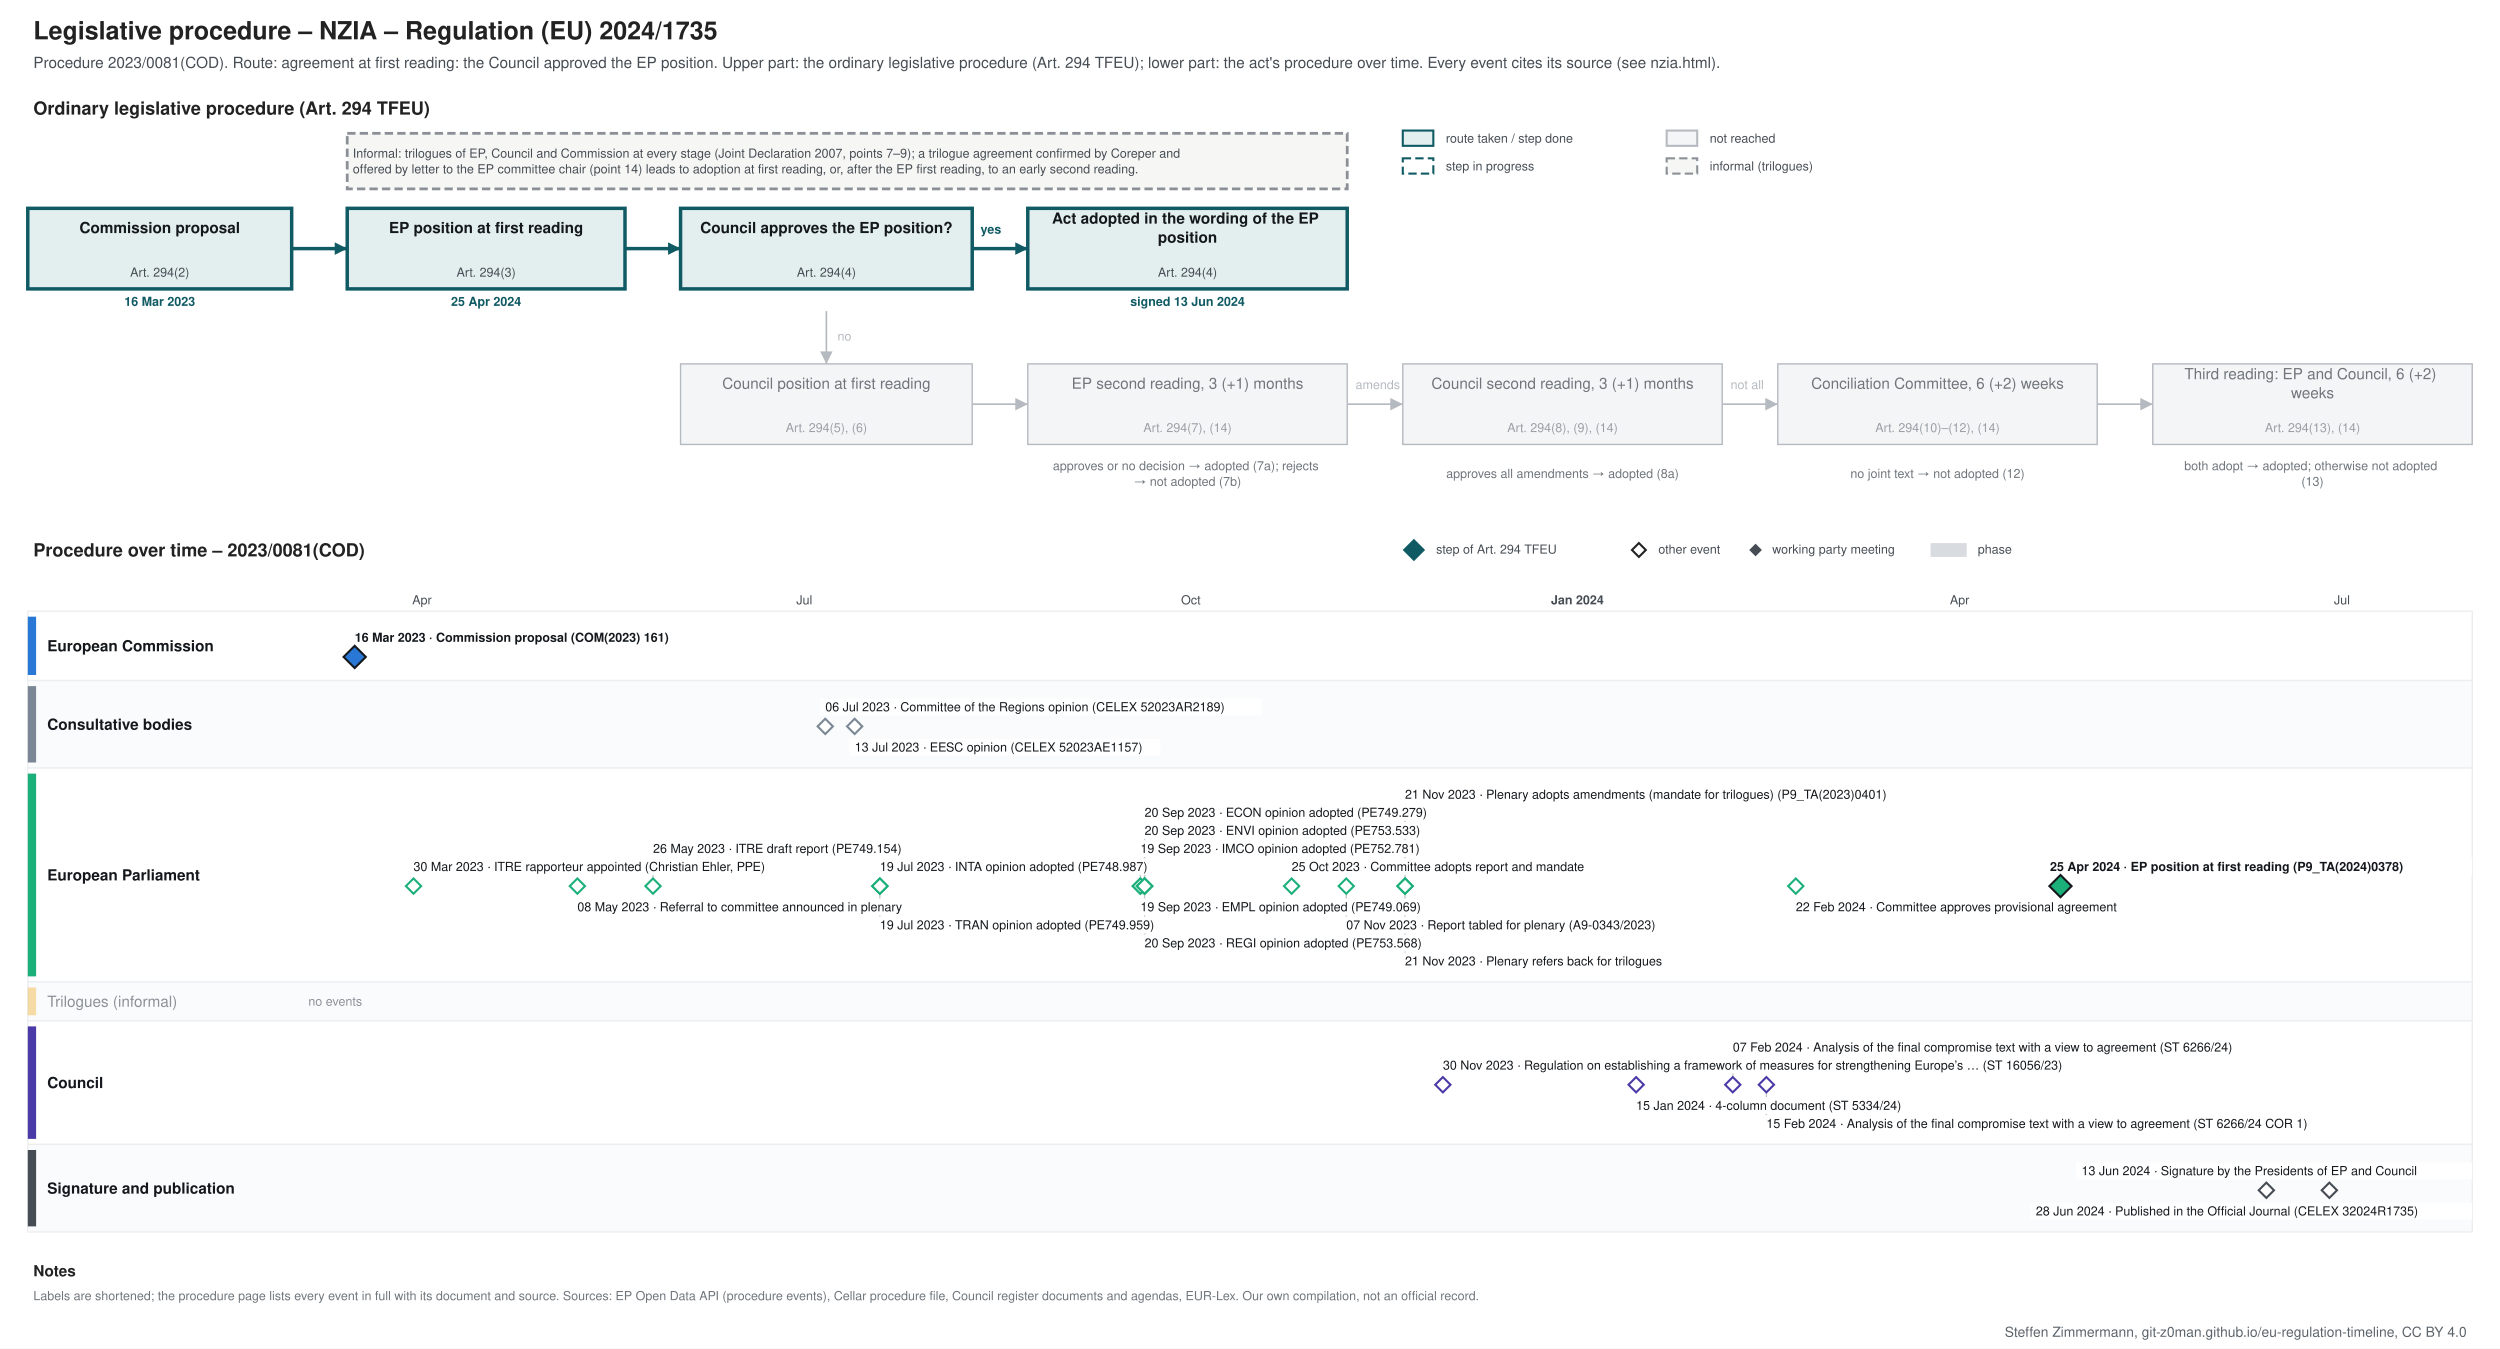
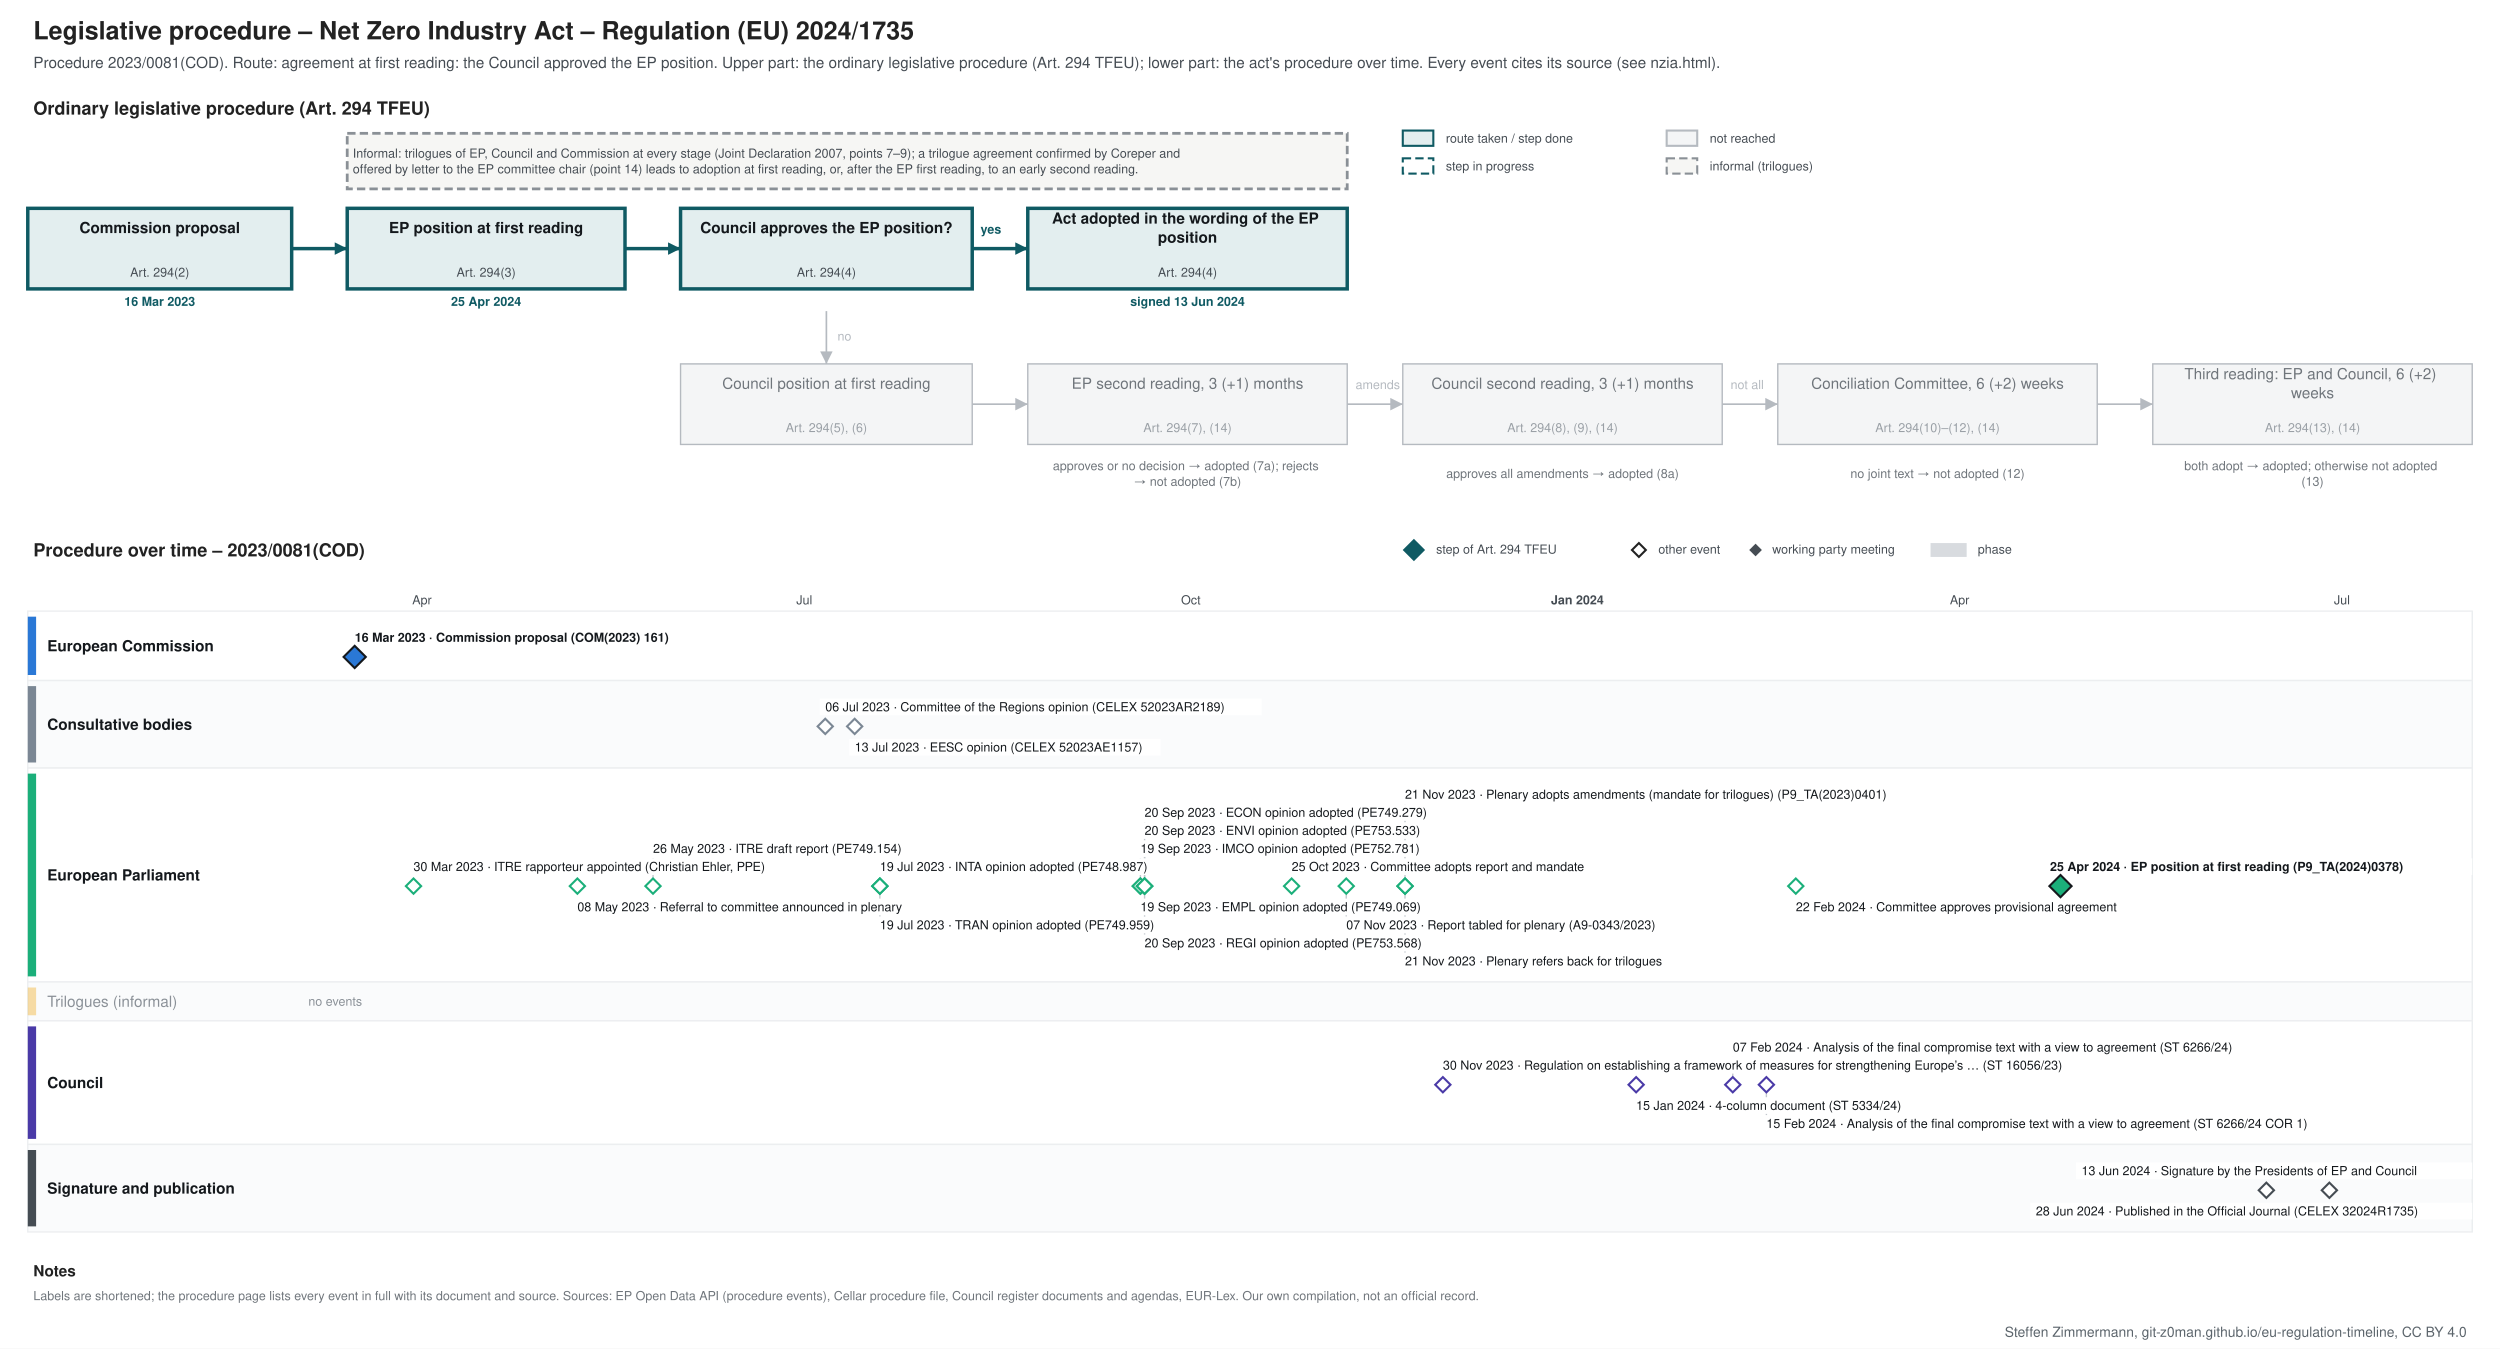
<svg xmlns="http://www.w3.org/2000/svg" xmlns:xlink="http://www.w3.org/1999/xlink" width="1800" height="971" viewBox="0 0 1800 971" font-family="&quot;Source Sans 3&quot;, Helvetica, Arial, sans-serif">
  <rect width="1800" height="971" fill="#ffffff" />
  <g class="procedure" data-route="agreement at first reading: the Council approved the EP position" data-state="adopted" data-as_of="">
    <text font-size="18" fill="#222222" text-anchor="start" font-weight="bold">
-       <tspan x="24.0" y="28.3">Legislative procedure – NZIA – Regulation (EU) 2024/1735</tspan>
+       <tspan x="24.0" y="28.3">Legislative procedure – Net Zero Industry Act – Regulation (EU) 2024/1735</tspan>
    </text>
    <text font-size="11" fill="#454c53" text-anchor="start">
      <tspan x="24.0" y="48.9">Procedure 2023/0081(COD). Route: agreement at first reading: the Council approved the EP position. Upper part: the ordinary legislative procedure (Art. 294 TFEU); lower part: the act's procedure over time. Every event cites its source (see nzia.html).</tspan>
    </text>
    <text font-size="13" fill="#222222" text-anchor="start" font-weight="bold">
      <tspan x="24.0" y="82.5">Ordinary legislative procedure (Art. 294 TFEU)</tspan>
    </text>
    <rect x="1010.0" y="94.0" width="22.0" height="11.0" fill="#e3eeef" stroke="#0f5a63" stroke-width="1.5" />
    <text font-size="9" fill="#454c53" text-anchor="start">
      <tspan x="1041.0" y="102.7">route taken / step done</tspan>
    </text>
    <rect x="1010.0" y="114.0" width="22.0" height="11.0" fill="#ffffff" stroke="#0f5a63" stroke-dasharray="6 3" stroke-width="1.5" />
    <text font-size="9" fill="#454c53" text-anchor="start">
      <tspan x="1041.0" y="122.7">step in progress</tspan>
    </text>
    <rect x="1200.0" y="94.0" width="22.0" height="11.0" fill="#f4f5f6" stroke="#b5bac0" stroke-width="1.5" />
    <text font-size="9" fill="#454c53" text-anchor="start">
      <tspan x="1231.0" y="102.7">not reached</tspan>
    </text>
    <rect x="1200.0" y="114.0" width="22.0" height="11.0" fill="#f6f6f4" stroke="#8a9096" stroke-dasharray="6 3" stroke-width="1.5" />
    <text font-size="9" fill="#454c53" text-anchor="start">
      <tspan x="1231.0" y="122.7">informal (trilogues)</tspan>
    </text>
    <rect x="20.0" y="150.0" width="190.0" height="58.0" fill="#e3eeef" stroke="#0f5a63" stroke-width="2.5" />
    <text font-size="11" fill="#14181c" text-anchor="middle" font-weight="bold">
      <tspan x="115.0" y="167.8">Commission proposal</tspan>
    </text>
    <text font-size="9" fill="#454c53" text-anchor="middle">
      <tspan x="115.0" y="199.2">Art. 294(2)</tspan>
    </text>
    <text font-size="9" fill="#0f5a63" text-anchor="middle" font-weight="bold">
      <tspan x="115.0" y="220.2">16 Mar 2023</tspan>
    </text>
    <rect x="250.0" y="150.0" width="200.0" height="58.0" fill="#e3eeef" stroke="#0f5a63" stroke-width="2.5" />
    <text font-size="11" fill="#14181c" text-anchor="middle" font-weight="bold">
      <tspan x="350.0" y="167.8">EP position at first reading</tspan>
    </text>
    <text font-size="9" fill="#454c53" text-anchor="middle">
      <tspan x="350.0" y="199.2">Art. 294(3)</tspan>
    </text>
    <text font-size="9" fill="#0f5a63" text-anchor="middle" font-weight="bold">
      <tspan x="350.0" y="220.2">25 Apr 2024</tspan>
    </text>
    <rect x="490.0" y="150.0" width="210.0" height="58.0" fill="#e3eeef" stroke="#0f5a63" stroke-width="2.5" />
    <text font-size="11" fill="#14181c" text-anchor="middle" font-weight="bold">
      <tspan x="595.0" y="167.8">Council approves the EP position?</tspan>
    </text>
    <text font-size="9" fill="#454c53" text-anchor="middle">
      <tspan x="595.0" y="199.2">Art. 294(4)</tspan>
    </text>
    <rect x="740.0" y="150.0" width="230.0" height="58.0" fill="#e3eeef" stroke="#0f5a63" stroke-width="2.5" />
    <text font-size="11" fill="#14181c" text-anchor="middle" font-weight="bold">
      <tspan x="855.0" y="161.0">Act adopted in the wording of the EP</tspan>
      <tspan x="855.0" y="174.7">position</tspan>
    </text>
    <text font-size="9" fill="#454c53" text-anchor="middle">
      <tspan x="855.0" y="199.2">Art. 294(4)</tspan>
    </text>
    <text font-size="9" fill="#0f5a63" text-anchor="middle" font-weight="bold">
      <tspan x="855.0" y="220.2">signed 13 Jun 2024</tspan>
    </text>
    <rect x="490.0" y="262.0" width="210.0" height="58.0" fill="#f4f5f6" stroke="#b5bac0" stroke-width="1" />
    <text font-size="11" fill="#6f757b" text-anchor="middle">
      <tspan x="595.0" y="279.9">Council position at first reading</tspan>
    </text>
    <text font-size="9" fill="#9aa0a6" text-anchor="middle">
      <tspan x="595.0" y="311.1">Art. 294(5), (6)</tspan>
    </text>
    <rect x="740.0" y="262.0" width="230.0" height="58.0" fill="#f4f5f6" stroke="#b5bac0" stroke-width="1" />
    <text font-size="11" fill="#6f757b" text-anchor="middle">
      <tspan x="855.0" y="279.9">EP second reading, 3 (+1) months</tspan>
    </text>
    <text font-size="9" fill="#9aa0a6" text-anchor="middle">
      <tspan x="855.0" y="311.1">Art. 294(7), (14)</tspan>
    </text>
    <rect x="1010.0" y="262.0" width="230.0" height="58.0" fill="#f4f5f6" stroke="#b5bac0" stroke-width="1" />
    <text font-size="11" fill="#6f757b" text-anchor="middle">
      <tspan x="1125.0" y="279.9">Council second reading, 3 (+1) months</tspan>
    </text>
    <text font-size="9" fill="#9aa0a6" text-anchor="middle">
      <tspan x="1125.0" y="311.1">Art. 294(8), (9), (14)</tspan>
    </text>
    <rect x="1280.0" y="262.0" width="230.0" height="58.0" fill="#f4f5f6" stroke="#b5bac0" stroke-width="1" />
    <text font-size="11" fill="#6f757b" text-anchor="middle">
      <tspan x="1395.0" y="279.9">Conciliation Committee, 6 (+2) weeks</tspan>
    </text>
    <text font-size="9" fill="#9aa0a6" text-anchor="middle">
      <tspan x="1395.0" y="311.1">Art. 294(10)–(12), (14)</tspan>
    </text>
    <rect x="1550.0" y="262.0" width="230.0" height="58.0" fill="#f4f5f6" stroke="#b5bac0" stroke-width="1" />
    <text font-size="11" fill="#6f757b" text-anchor="middle">
      <tspan x="1665.0" y="273.0">Third reading: EP and Council, 6 (+2)</tspan>
      <tspan x="1665.0" y="286.7">weeks</tspan>
    </text>
    <text font-size="9" fill="#9aa0a6" text-anchor="middle">
      <tspan x="1665.0" y="311.1">Art. 294(13), (14)</tspan>
    </text>
    <text font-size="9" fill="#6f757b" text-anchor="middle">
      <tspan x="855.0" y="338.5">approves or no decision → adopted (7a); rejects</tspan>
      <tspan x="855.0" y="349.8">→ not adopted (7b)</tspan>
    </text>
    <text font-size="9" fill="#6f757b" text-anchor="middle">
      <tspan x="1125.0" y="344.1">approves all amendments → adopted (8a)</tspan>
    </text>
    <text font-size="9" fill="#6f757b" text-anchor="middle">
      <tspan x="1395.0" y="344.1">no joint text → not adopted (12)</tspan>
    </text>
    <text font-size="9" fill="#6f757b" text-anchor="middle">
      <tspan x="1665.0" y="338.5">both adopt → adopted; otherwise not adopted</tspan>
      <tspan x="1665.0" y="349.8">(13)</tspan>
    </text>
    <polyline points="210.0,179.0 250.0,179.0" fill="none" stroke="#0f5a63" stroke-width="2.5" />
    <polygon points="250.0,179.0 241.0,183.5 241.0,174.5" fill="#0f5a63" />
    <polyline points="450.0,179.0 490.0,179.0" fill="none" stroke="#0f5a63" stroke-width="2.5" />
    <polygon points="490.0,179.0 481.0,183.5 481.0,174.5" fill="#0f5a63" />
    <polyline points="700.0,179.0 740.0,179.0" fill="none" stroke="#0f5a63" stroke-width="2.5" />
    <polygon points="740.0,179.0 731.0,183.5 731.0,174.5" fill="#0f5a63" />
    <text font-size="9" fill="#0f5a63" text-anchor="start" font-weight="bold">
      <tspan x="706.0" y="168.2">yes</tspan>
    </text>
    <polyline points="595.0,224.0 595.0,262.0" fill="none" stroke="#b5bac0" stroke-width="1.2" />
    <polygon points="595.0,262.0 590.5,253.0 599.5,253.0" fill="#b5bac0" />
    <text font-size="9" fill="#b5bac0" text-anchor="start">
      <tspan x="603.0" y="245.2">no</tspan>
    </text>
    <polyline points="700.0,291.0 740.0,291.0" fill="none" stroke="#b5bac0" stroke-width="1.2" />
    <polygon points="740.0,291.0 731.0,295.5 731.0,286.5" fill="#b5bac0" />
    <polyline points="970.0,291.0 1010.0,291.0" fill="none" stroke="#b5bac0" stroke-width="1.2" />
    <polygon points="1010.0,291.0 1001.0,295.5 1001.0,286.5" fill="#b5bac0" />
    <polyline points="1240.0,291.0 1280.0,291.0" fill="none" stroke="#b5bac0" stroke-width="1.2" />
    <polygon points="1280.0,291.0 1271.0,295.5 1271.0,286.5" fill="#b5bac0" />
    <polyline points="1510.0,291.0 1550.0,291.0" fill="none" stroke="#b5bac0" stroke-width="1.2" />
    <polygon points="1550.0,291.0 1541.0,295.5 1541.0,286.5" fill="#b5bac0" />
    <text font-size="9" fill="#b5bac0" text-anchor="start">
      <tspan x="976.0" y="280.1">amends</tspan>
    </text>
    <text font-size="9" fill="#b5bac0" text-anchor="start">
      <tspan x="1246.0" y="280.1">not all</tspan>
    </text>
    <rect x="250.0" y="96.0" width="720.0" height="40.0" fill="#f6f6f4" stroke="#8a9096" stroke-dasharray="6 3" stroke-width="2" />
    <text font-size="9" fill="#454c53" text-anchor="start">
      <tspan x="254.0" y="113.5">Informal: trilogues of EP, Council and Commission at every stage (Joint Declaration 2007, points 7–9); a trilogue agreement confirmed by Coreper and</tspan>
      <tspan x="254.0" y="124.8">offered by letter to the EP committee chair (point 14) leads to adoption at first reading, or, after the EP first reading, to an early second reading.</tspan>
    </text>
    <text font-size="13" fill="#222222" text-anchor="start" font-weight="bold">
      <tspan x="24.0" y="400.6">Procedure over time – 2023/0081(COD)</tspan>
    </text>
    <polygon points="1018,389 1025,396 1018,403 1011,396" fill="#0f5a63" stroke="#0f5a63" stroke-width="1.5" />
    <text font-size="9" fill="#454c53" text-anchor="start">
      <tspan x="1034.0" y="398.6">step of Art. 294 TFEU</tspan>
    </text>
    <polygon points="1180,391 1185,396 1180,401 1175,396" fill="#ffffff" stroke="#222222" stroke-width="1.5" />
    <text font-size="9" fill="#454c53" text-anchor="start">
      <tspan x="1194.0" y="398.6">other event</tspan>
    </text>
    <polygon points="1264,392.5 1267.5,396 1264,399.5 1260.5,396" fill="#454c53" stroke="#454c53" stroke-width="1.5" />
    <text font-size="9" fill="#454c53" text-anchor="start">
      <tspan x="1276.0" y="398.6">working party meeting</tspan>
    </text>
    <rect x="1390.0" y="391.0" width="26.0" height="10.0" fill="#7b8794" stroke="none" opacity="0.3" />
    <text font-size="9" fill="#454c53" text-anchor="start">
      <tspan x="1424.0" y="398.6">phase</tspan>
    </text>
    <line x1="210.0" y1="440.0" x2="210.0" y2="887.0" stroke="#e3e6e9" stroke-width="1" />
    <line x1="303.8" y1="440.0" x2="303.8" y2="887.0" stroke="#e3e6e9" stroke-width="1" />
    <text font-size="9" fill="#454c53" text-anchor="middle">
      <tspan x="303.8" y="435.1">Apr</tspan>
    </text>
    <line x1="394.5" y1="440.0" x2="394.5" y2="887.0" stroke="#e3e6e9" stroke-width="1" />
    <line x1="488.3" y1="440.0" x2="488.3" y2="887.0" stroke="#e3e6e9" stroke-width="1" />
    <line x1="579.1" y1="440.0" x2="579.1" y2="887.0" stroke="#e3e6e9" stroke-width="1" />
    <text font-size="9" fill="#454c53" text-anchor="middle">
      <tspan x="579.1" y="435.1">Jul</tspan>
    </text>
    <line x1="672.8" y1="440.0" x2="672.8" y2="887.0" stroke="#e3e6e9" stroke-width="1" />
    <line x1="766.6" y1="440.0" x2="766.6" y2="887.0" stroke="#e3e6e9" stroke-width="1" />
    <line x1="857.4" y1="440.0" x2="857.4" y2="887.0" stroke="#e3e6e9" stroke-width="1" />
    <text font-size="9" fill="#454c53" text-anchor="middle">
      <tspan x="857.4" y="435.1">Oct</tspan>
    </text>
    <line x1="951.1" y1="440.0" x2="951.1" y2="887.0" stroke="#e3e6e9" stroke-width="1" />
    <line x1="1041.9" y1="440.0" x2="1041.9" y2="887.0" stroke="#e3e6e9" stroke-width="1" />
    <line x1="1135.7" y1="440.0" x2="1135.7" y2="887.0" stroke="#b5bac0" stroke-width="1" />
    <text font-size="9" fill="#454c53" text-anchor="middle" font-weight="bold">
      <tspan x="1135.7" y="435.1">Jan 2024</tspan>
    </text>
    <line x1="1229.4" y1="440.0" x2="1229.4" y2="887.0" stroke="#e3e6e9" stroke-width="1" />
    <line x1="1317.2" y1="440.0" x2="1317.2" y2="887.0" stroke="#e3e6e9" stroke-width="1" />
    <line x1="1410.9" y1="440.0" x2="1410.9" y2="887.0" stroke="#e3e6e9" stroke-width="1" />
    <text font-size="9" fill="#454c53" text-anchor="middle">
      <tspan x="1410.9" y="435.1">Apr</tspan>
    </text>
    <line x1="1501.7" y1="440.0" x2="1501.7" y2="887.0" stroke="#e3e6e9" stroke-width="1" />
    <line x1="1595.5" y1="440.0" x2="1595.5" y2="887.0" stroke="#e3e6e9" stroke-width="1" />
    <line x1="1686.2" y1="440.0" x2="1686.2" y2="887.0" stroke="#e3e6e9" stroke-width="1" />
    <text font-size="9" fill="#454c53" text-anchor="middle">
      <tspan x="1686.2" y="435.1">Jul</tspan>
    </text>
    <line x1="1780.0" y1="440.0" x2="1780.0" y2="887.0" stroke="#e3e6e9" stroke-width="1" />
    <rect x="20.0" y="440.0" width="1760.0" height="50.0" fill="#ffffff" stroke="#eceef0" />
    <rect x="20.0" y="444.0" width="6.0" height="42.0" fill="#2a78d6" stroke="none" />
    <text font-size="11" fill="#14181c" text-anchor="start" font-weight="bold">
      <tspan x="34.0" y="468.9">European Commission</tspan>
    </text>
    <rect x="20.0" y="490.0" width="1760.0" height="63.0" fill="#fafbfc" stroke="#eceef0" />
    <rect x="20.0" y="494.0" width="6.0" height="55.0" fill="#7b8794" stroke="none" />
    <text font-size="11" fill="#14181c" text-anchor="start" font-weight="bold">
      <tspan x="34.0" y="525.4">Consultative bodies</tspan>
    </text>
    <rect x="20.0" y="553.0" width="1760.0" height="154.0" fill="#ffffff" stroke="#eceef0" />
    <rect x="20.0" y="557.0" width="6.0" height="146.0" fill="#1baf7a" stroke="none" />
    <text font-size="11" fill="#14181c" text-anchor="start" font-weight="bold">
      <tspan x="34.0" y="633.9">European Parliament</tspan>
    </text>
    <rect x="20.0" y="707.0" width="1760.0" height="28.0" fill="#fafbfc" stroke="#eceef0" />
    <rect x="20.0" y="711.0" width="6.0" height="20.0" fill="#eda100" stroke="none" opacity="0.35" />
    <text font-size="11" fill="#8a9097" text-anchor="start">
      <tspan x="34.0" y="724.9">Trilogues (informal)</tspan>
    </text>
    <text font-size="9" fill="#8a9097" text-anchor="start">
      <tspan x="222.0" y="724.1">no events</tspan>
    </text>
    <rect x="20.0" y="735.0" width="1760.0" height="89.0" fill="#ffffff" stroke="#eceef0" />
    <rect x="20.0" y="739.0" width="6.0" height="81.0" fill="#4a3aa7" stroke="none" />
    <text font-size="11" fill="#14181c" text-anchor="start" font-weight="bold">
      <tspan x="34.0" y="783.4">Council</tspan>
    </text>
    <rect x="20.0" y="824.0" width="1760.0" height="63.0" fill="#fafbfc" stroke="#eceef0" />
    <rect x="20.0" y="828.0" width="6.0" height="55.0" fill="#454c53" stroke="none" />
    <text font-size="11" fill="#14181c" text-anchor="start" font-weight="bold">
      <tspan x="34.0" y="859.4">Signature and publication</tspan>
    </text>
    <rect x="251.4" y="453.0" width="253.0" height="12.0" fill="#ffffff" />
    <a xlink:href="https://eur-lex.europa.eu/legal-content/EN/TXT/?uri=CELEX:52023PC0161" target="_blank">
      <text font-size="9" fill="#14181c" text-anchor="start" font-weight="bold">
        <tspan x="255.4" y="462.1">16 Mar 2023 · Commission proposal (COM(2023) 161)</tspan>
      </text>
    </a>
    <a xlink:href="https://eur-lex.europa.eu/legal-content/EN/TXT/?uri=CELEX:52023PC0161" target="_blank">
      <polygon points="255.376,465 263.376,473 255.376,481 247.376,473" fill="#2a78d6" stroke="#14181c" stroke-width="1.5" />
    </a>
    <rect x="590.2" y="503.0" width="318.2" height="12.0" fill="#ffffff" />
    <a xlink:href="https://eur-lex.europa.eu/legal-content/EN/TXT/?uri=CELEX:52023AR2189" target="_blank">
      <text font-size="9" fill="#14181c" text-anchor="start">
        <tspan x="594.2" y="512.1">06 Jul 2023 · Committee of the Regions opinion (CELEX 52023AR2189)</tspan>
      </text>
    </a>
    <rect x="611.4" y="532.0" width="224.2" height="12.0" fill="#ffffff" />
    <a xlink:href="https://eur-lex.europa.eu/legal-content/EN/TXT/?uri=CELEX:52023AE1157" target="_blank">
      <text font-size="9" fill="#14181c" text-anchor="start">
        <tspan x="615.4" y="541.1">13 Jul 2023 · EESC opinion (CELEX 52023AE1157)</tspan>
      </text>
    </a>
    <a xlink:href="https://eur-lex.europa.eu/legal-content/EN/TXT/?uri=CELEX:52023AR2189" target="_blank">
      <polygon points="594.181,517.5 599.681,523 594.181,528.5 588.681,523" fill="#ffffff" stroke="#7b8794" stroke-width="1.5" />
    </a>
    <a xlink:href="https://eur-lex.europa.eu/legal-content/EN/TXT/?uri=CELEX:52023AE1157" target="_blank">
      <polygon points="615.356,517.5 620.856,523 615.356,528.5 609.856,523" fill="#ffffff" stroke="#7b8794" stroke-width="1.5" />
    </a>
    <line x1="470.2" y1="618.0" x2="470.2" y2="632.0" stroke="#c3c8cd" stroke-width="1" />
    <line x1="633.5" y1="660.0" x2="633.5" y2="644.0" stroke="#c3c8cd" stroke-width="1" />
    <line x1="821.1" y1="618.0" x2="821.1" y2="632.0" stroke="#c3c8cd" stroke-width="1" />
    <line x1="824.1" y1="605.0" x2="824.1" y2="632.0" stroke="#c3c8cd" stroke-width="1" />
    <line x1="824.1" y1="673.0" x2="824.1" y2="644.0" stroke="#c3c8cd" stroke-width="1" />
    <line x1="824.1" y1="592.0" x2="824.1" y2="632.0" stroke="#c3c8cd" stroke-width="1" />
    <line x1="969.3" y1="660.0" x2="969.3" y2="644.0" stroke="#c3c8cd" stroke-width="1" />
    <line x1="1011.6" y1="686.0" x2="1011.6" y2="644.0" stroke="#c3c8cd" stroke-width="1" />
    <line x1="1011.6" y1="579.0" x2="1011.6" y2="632.0" stroke="#c3c8cd" stroke-width="1" />
    <rect x="1472.0" y="618.0" width="308.0" height="12.0" fill="#ffffff" />
    <a xlink:href="https://data.europarl.europa.eu/distribution/doc/TA-9-2024-0378_en.pdf" target="_blank">
      <text font-size="9" fill="#14181c" text-anchor="start" font-weight="bold">
        <tspan x="1476.0" y="627.1">25 Apr 2024 · EP position at first reading (P9_TA(2024)0378)</tspan>
      </text>
    </a>
    <rect x="293.7" y="618.0" width="299.4" height="12.0" fill="#ffffff" />
    <text font-size="9" fill="#14181c" text-anchor="start">
      <tspan x="297.7" y="627.1">30 Mar 2023 · ITRE rapporteur appointed (Christian Ehler, PPE)</tspan>
    </text>
    <rect x="411.7" y="647.0" width="271.2" height="12.0" fill="#ffffff" />
    <text font-size="9" fill="#14181c" text-anchor="start">
      <tspan x="415.7" y="656.1">08 May 2023 · Referral to committee announced in plenary</tspan>
    </text>
    <rect x="466.2" y="605.0" width="210.1" height="12.0" fill="#ffffff" />
    <a xlink:href="https://data.europarl.europa.eu/distribution/reds_iCmRp-Dft/ITRE-PR-749154/ITRE-PR-749154_en.pdf" target="_blank">
      <text font-size="9" fill="#14181c" text-anchor="start">
        <tspan x="470.2" y="614.1">26 May 2023 · ITRE draft report (PE749.154)</tspan>
      </text>
    </a>
    <rect x="629.5" y="618.0" width="224.2" height="12.0" fill="#ffffff" />
    <a xlink:href="https://data.europarl.europa.eu/distribution/reds_iCmOp/INTA-AD-748987/INTA-AD-748987_en.pdf" target="_blank">
      <text font-size="9" fill="#14181c" text-anchor="start">
        <tspan x="633.5" y="627.1">19 Jul 2023 · INTA opinion adopted (PE748.987)</tspan>
      </text>
    </a>
    <rect x="629.5" y="660.0" width="224.2" height="12.0" fill="#ffffff" />
    <a xlink:href="https://data.europarl.europa.eu/distribution/reds_iCmOp/TRAN-AD-749959/TRAN-AD-749959_en.pdf" target="_blank">
      <text font-size="9" fill="#14181c" text-anchor="start">
        <tspan x="633.5" y="669.1">19 Jul 2023 · TRAN opinion adopted (PE749.959)</tspan>
      </text>
    </a>
    <rect x="817.1" y="647.0" width="224.2" height="12.0" fill="#ffffff" />
    <a xlink:href="https://data.europarl.europa.eu/distribution/reds_iCmOp/EMPL-AD-749069/EMPL-AD-749069_en.pdf" target="_blank">
      <text font-size="9" fill="#14181c" text-anchor="start">
        <tspan x="821.1" y="656.1">19 Sep 2023 · EMPL opinion adopted (PE749.069)</tspan>
      </text>
    </a>
    <rect x="817.1" y="605.0" width="224.2" height="12.0" fill="#ffffff" />
    <a xlink:href="https://data.europarl.europa.eu/distribution/reds_iCmOp/IMCO-AD-752781/IMCO-AD-752781_en.pdf" target="_blank">
      <text font-size="9" fill="#14181c" text-anchor="start">
        <tspan x="821.1" y="614.1">19 Sep 2023 · IMCO opinion adopted (PE752.781)</tspan>
      </text>
    </a>
    <rect x="820.1" y="592.0" width="224.2" height="12.0" fill="#ffffff" />
    <a xlink:href="https://data.europarl.europa.eu/distribution/reds_iCmOp/ENVI-AD-753533/ENVI-AD-753533_en.pdf" target="_blank">
      <text font-size="9" fill="#14181c" text-anchor="start">
        <tspan x="824.1" y="601.1">20 Sep 2023 · ENVI opinion adopted (PE753.533)</tspan>
      </text>
    </a>
    <rect x="820.1" y="673.0" width="224.2" height="12.0" fill="#ffffff" />
    <a xlink:href="https://data.europarl.europa.eu/distribution/reds_iCmOp/REGI-AD-753568/REGI-AD-753568_en.pdf" target="_blank">
      <text font-size="9" fill="#14181c" text-anchor="start">
        <tspan x="824.1" y="682.1">20 Sep 2023 · REGI opinion adopted (PE753.568)</tspan>
      </text>
    </a>
    <rect x="820.1" y="579.0" width="224.2" height="12.0" fill="#ffffff" />
    <a xlink:href="https://data.europarl.europa.eu/distribution/reds_iCmOp/ECON-AD-749279/ECON-AD-749279_en.pdf" target="_blank">
      <text font-size="9" fill="#14181c" text-anchor="start">
        <tspan x="824.1" y="588.1">20 Sep 2023 · ECON opinion adopted (PE749.279)</tspan>
      </text>
    </a>
    <rect x="926.0" y="618.0" width="238.3" height="12.0" fill="#ffffff" />
    <text font-size="9" fill="#14181c" text-anchor="start">
      <tspan x="930.0" y="627.1">25 Oct 2023 · Committee adopts report and mandate</tspan>
    </text>
    <rect x="965.3" y="660.0" width="261.8" height="12.0" fill="#ffffff" />
    <a xlink:href="https://data.europarl.europa.eu/distribution/reds_iPlRp/A-9-2023-0343/A-9-2023-0343_en.pdf" target="_blank">
      <text font-size="9" fill="#14181c" text-anchor="start">
        <tspan x="969.3" y="669.1">07 Nov 2023 · Report tabled for plenary (A9-0343/2023)</tspan>
      </text>
    </a>
    <rect x="1007.6" y="686.0" width="228.9" height="12.0" fill="#ffffff" />
    <text font-size="9" fill="#14181c" text-anchor="start">
      <tspan x="1011.6" y="695.1">21 Nov 2023 · Plenary refers back for trilogues</tspan>
    </text>
    <rect x="1007.6" y="566.0" width="388.7" height="12.0" fill="#ffffff" />
    <a xlink:href="https://data.europarl.europa.eu/distribution/reds_iPlTa_Itm/TA-9-2023-0401/TA-9-2023-0401-FNL_en.pdf" target="_blank">
      <text font-size="9" fill="#14181c" text-anchor="start">
        <tspan x="1011.6" y="575.1">21 Nov 2023 · Plenary adopts amendments (mandate for trilogues) (P9_TA(2023)0401)</tspan>
      </text>
    </a>
    <rect x="1289.0" y="647.0" width="261.8" height="12.0" fill="#ffffff" />
    <text font-size="9" fill="#14181c" text-anchor="start">
      <tspan x="1293.0" y="656.1">22 Feb 2024 · Committee approves provisional agreement</tspan>
    </text>
    <g>
      <polygon points="297.726,632.5 303.226,638 297.726,643.5 292.226,638" fill="#ffffff" stroke="#1baf7a" stroke-width="1.5" />
    </g>
    <g>
      <polygon points="415.703,632.5 421.203,638 415.703,643.5 410.203,638" fill="#ffffff" stroke="#1baf7a" stroke-width="1.5" />
    </g>
    <a xlink:href="https://data.europarl.europa.eu/distribution/reds_iCmRp-Dft/ITRE-PR-749154/ITRE-PR-749154_en.pdf" target="_blank">
      <polygon points="470.154,632.5 475.654,638 470.154,643.5 464.654,638" fill="#ffffff" stroke="#1baf7a" stroke-width="1.5" />
    </a>
    <a xlink:href="https://data.europarl.europa.eu/distribution/reds_iCmOp/INTA-AD-748987/INTA-AD-748987_en.pdf" target="_blank">
      <polygon points="633.507,632.5 639.007,638 633.507,643.5 628.007,638" fill="#ffffff" stroke="#1baf7a" stroke-width="1.5" />
    </a>
    <a xlink:href="https://data.europarl.europa.eu/distribution/reds_iCmOp/TRAN-AD-749959/TRAN-AD-749959_en.pdf" target="_blank">
      <polygon points="633.507,632.5 639.007,638 633.507,643.5 628.007,638" fill="#ffffff" stroke="#1baf7a" stroke-width="1.5" />
    </a>
    <a xlink:href="https://data.europarl.europa.eu/distribution/reds_iCmOp/EMPL-AD-749069/EMPL-AD-749069_en.pdf" target="_blank">
      <polygon points="821.06,632.5 826.56,638 821.06,643.5 815.56,638" fill="#ffffff" stroke="#1baf7a" stroke-width="1.5" />
    </a>
    <a xlink:href="https://data.europarl.europa.eu/distribution/reds_iCmOp/IMCO-AD-752781/IMCO-AD-752781_en.pdf" target="_blank">
      <polygon points="821.06,632.5 826.56,638 821.06,643.5 815.56,638" fill="#ffffff" stroke="#1baf7a" stroke-width="1.5" />
    </a>
    <a xlink:href="https://data.europarl.europa.eu/distribution/reds_iCmOp/ENVI-AD-753533/ENVI-AD-753533_en.pdf" target="_blank">
      <polygon points="824.085,632.5 829.585,638 824.085,643.5 818.585,638" fill="#ffffff" stroke="#1baf7a" stroke-width="1.5" />
    </a>
    <a xlink:href="https://data.europarl.europa.eu/distribution/reds_iCmOp/REGI-AD-753568/REGI-AD-753568_en.pdf" target="_blank">
      <polygon points="824.085,632.5 829.585,638 824.085,643.5 818.585,638" fill="#ffffff" stroke="#1baf7a" stroke-width="1.5" />
    </a>
    <a xlink:href="https://data.europarl.europa.eu/distribution/reds_iCmOp/ECON-AD-749279/ECON-AD-749279_en.pdf" target="_blank">
      <polygon points="824.085,632.5 829.585,638 824.085,643.5 818.585,638" fill="#ffffff" stroke="#1baf7a" stroke-width="1.5" />
    </a>
    <g>
      <polygon points="929.961,632.5 935.461,638 929.961,643.5 924.461,638" fill="#ffffff" stroke="#1baf7a" stroke-width="1.5" />
    </g>
    <a xlink:href="https://data.europarl.europa.eu/distribution/reds_iPlRp/A-9-2023-0343/A-9-2023-0343_en.pdf" target="_blank">
      <polygon points="969.287,632.5 974.787,638 969.287,643.5 963.787,638" fill="#ffffff" stroke="#1baf7a" stroke-width="1.5" />
    </a>
    <g>
      <polygon points="1011.638,632.5 1017.138,638 1011.638,643.5 1006.138,638" fill="#ffffff" stroke="#1baf7a" stroke-width="1.5" />
    </g>
    <a xlink:href="https://data.europarl.europa.eu/distribution/reds_iPlTa_Itm/TA-9-2023-0401/TA-9-2023-0401-FNL_en.pdf" target="_blank">
      <polygon points="1011.638,632.5 1017.138,638 1011.638,643.5 1006.138,638" fill="#ffffff" stroke="#1baf7a" stroke-width="1.5" />
    </a>
    <g>
      <polygon points="1292.967,632.5 1298.467,638 1292.967,643.5 1287.467,638" fill="#ffffff" stroke="#1baf7a" stroke-width="1.5" />
    </g>
    <a xlink:href="https://data.europarl.europa.eu/distribution/doc/TA-9-2024-0378_en.pdf" target="_blank">
      <polygon points="1483.545,630 1491.545,638 1483.545,646 1475.545,638" fill="#1baf7a" stroke="#14181c" stroke-width="1.5" />
    </a>
    <line x1="1247.6" y1="761.0" x2="1247.6" y2="775.0" stroke="#c3c8cd" stroke-width="1" />
    <line x1="1271.8" y1="803.0" x2="1271.8" y2="787.0" stroke="#c3c8cd" stroke-width="1" />
    <rect x="1034.9" y="761.0" width="510.9" height="12.0" fill="#ffffff" />
    <a xlink:href="https://data.consilium.europa.eu/doc/document/ST-16056-2023-INIT/en/pdf" target="_blank">
      <text font-size="9" fill="#14181c" text-anchor="start">
        <tspan x="1038.9" y="770.1">30 Nov 2023 · Regulation on establishing a framework of measures for strengthening Europe’s … (ST 16056/23)</tspan>
      </text>
    </a>
    <rect x="1174.0" y="790.0" width="214.8" height="12.0" fill="#ffffff" />
    <a xlink:href="https://data.consilium.europa.eu/doc/document/ST-5334-2024-INIT/en/pdf" target="_blank">
      <text font-size="9" fill="#14181c" text-anchor="start">
        <tspan x="1178.0" y="799.1">15 Jan 2024 · 4-column document (ST 5334/24)</tspan>
      </text>
    </a>
    <rect x="1243.6" y="748.0" width="426.3" height="12.0" fill="#ffffff" />
    <a xlink:href="https://data.consilium.europa.eu/doc/document/ST-6266-2024-INIT/en/pdf" target="_blank">
      <text font-size="9" fill="#14181c" text-anchor="start">
        <tspan x="1247.6" y="757.1">07 Feb 2024 · Analysis of the final compromise text with a view to agreement (ST 6266/24)</tspan>
      </text>
    </a>
    <rect x="1267.8" y="803.0" width="454.5" height="12.0" fill="#ffffff" />
    <a xlink:href="https://data.consilium.europa.eu/doc/document/ST-6266-2024-COR-1/en/pdf" target="_blank">
      <text font-size="9" fill="#14181c" text-anchor="start">
        <tspan x="1271.8" y="812.1">15 Feb 2024 · Analysis of the final compromise text with a view to agreement (ST 6266/24 COR 1)</tspan>
      </text>
    </a>
    <a xlink:href="https://data.consilium.europa.eu/doc/document/ST-16056-2023-INIT/en/pdf" target="_blank">
      <polygon points="1038.863,775.5 1044.363,781 1038.863,786.5 1033.363,781" fill="#ffffff" stroke="#4a3aa7" stroke-width="1.5" />
    </a>
    <a xlink:href="https://data.consilium.europa.eu/doc/document/ST-5334-2024-INIT/en/pdf" target="_blank">
      <polygon points="1178.015,775.5 1183.515,781 1178.015,786.5 1172.515,781" fill="#ffffff" stroke="#4a3aa7" stroke-width="1.5" />
    </a>
    <a xlink:href="https://data.consilium.europa.eu/doc/document/ST-6266-2024-INIT/en/pdf" target="_blank">
      <polygon points="1247.592,775.5 1253.092,781 1247.592,786.5 1242.092,781" fill="#ffffff" stroke="#4a3aa7" stroke-width="1.5" />
    </a>
    <a xlink:href="https://data.consilium.europa.eu/doc/document/ST-6266-2024-COR-1/en/pdf" target="_blank">
      <polygon points="1271.792,775.5 1277.292,781 1271.792,786.5 1266.292,781" fill="#ffffff" stroke="#4a3aa7" stroke-width="1.5" />
    </a>
    <rect x="1494.7" y="837.0" width="285.3" height="12.0" fill="#ffffff" />
    <text font-size="9" fill="#14181c" text-anchor="start">
      <tspan x="1498.7" y="846.1">13 Jun 2024 · Signature by the Presidents of EP and Council</tspan>
    </text>
    <rect x="1461.8" y="866.0" width="318.2" height="12.0" fill="#ffffff" />
    <a xlink:href="https://eur-lex.europa.eu/legal-content/EN/TXT/?uri=CELEX:32024R1735" target="_blank">
      <text font-size="9" fill="#14181c" text-anchor="start">
        <tspan x="1465.8" y="875.1">28 Jun 2024 · Published in the Official Journal (CELEX 32024R1735)</tspan>
      </text>
    </a>
    <g>
      <polygon points="1631.773,851.5 1637.273,857 1631.773,862.5 1626.273,857" fill="#ffffff" stroke="#454c53" stroke-width="1.5" />
    </g>
    <a xlink:href="https://eur-lex.europa.eu/legal-content/EN/TXT/?uri=CELEX:32024R1735" target="_blank">
      <polygon points="1677.148,851.5 1682.648,857 1677.148,862.5 1671.648,857" fill="#ffffff" stroke="#454c53" stroke-width="1.5" />
    </a>
    <text font-size="11" fill="#222222" text-anchor="start" font-weight="bold">
      <tspan x="24.0" y="918.9">Notes</tspan>
    </text>
    <text font-size="9" fill="#6f757b" text-anchor="start">
      <tspan x="24.0" y="936.1">Labels are shortened; the procedure page lists every event in full with its document and source. Sources: EP Open Data API (procedure events), Cellar procedure file, Council register documents and agendas, EUR-Lex. Our own compilation, not an official record.</tspan>
    </text>
  </g>
  <text font-size="10" fill="#5b646b" text-anchor="end">
    <tspan x="1776.0" y="962.5">Steffen Zimmermann, git-z0man.github.io/eu-regulation-timeline, CC BY 4.0</tspan>
  </text>
</svg>
